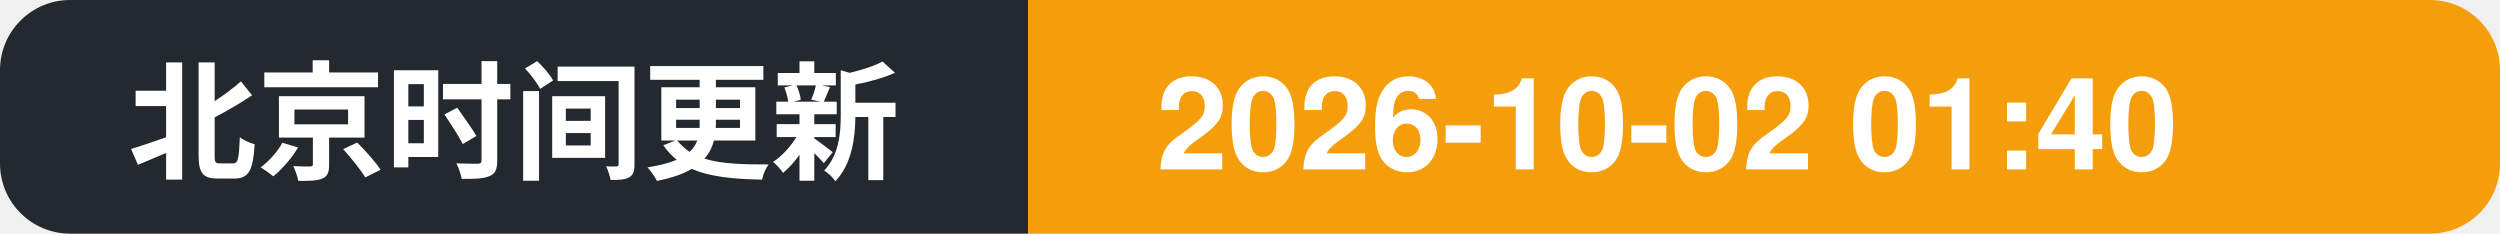
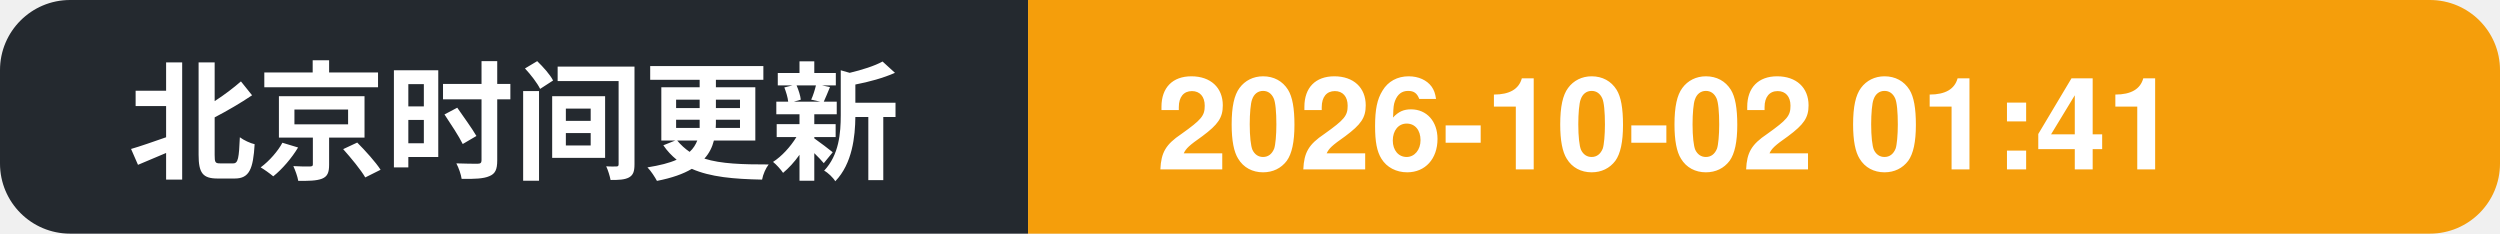
- <svg xmlns="http://www.w3.org/2000/svg" width="214" height="20" role="img" aria-label="北京时间更新: 2026-10-02 01:40">
+ <svg xmlns="http://www.w3.org/2000/svg" width="214" height="20" role="img" aria-label="北京时间更新: 2026-10-02 01:41">
  <clipPath id="c">
    <rect width="214" height="20" rx="6" />
  </clipPath>
  <g clip-path="url(#c)">
    <rect width="88" height="20" fill="#24292f" />
    <rect x="88" width="126" height="20" fill="#f59e0b" />
    <text x="11" y="14.5" font-family="Segoe UI, PingFang SC, Hiragino Sans GB, Microsoft YaHei, Helvetica, Arial, sans-serif" font-size="11" font-weight="600" fill="#ffffff">北京时间更新</text>
-     <text x="99" y="14.5" font-family="Segoe UI, PingFang SC, Hiragino Sans GB, Microsoft YaHei, Helvetica, Arial, sans-serif" font-size="11" font-weight="700" fill="#ffffff">2026-10-02 01:40</text>
+     <text x="99" y="14.5" font-family="Segoe UI, PingFang SC, Hiragino Sans GB, Microsoft YaHei, Helvetica, Arial, sans-serif" font-size="11" font-weight="700" fill="#ffffff">2026-10-02 01:41</text>
  </g>
</svg>
